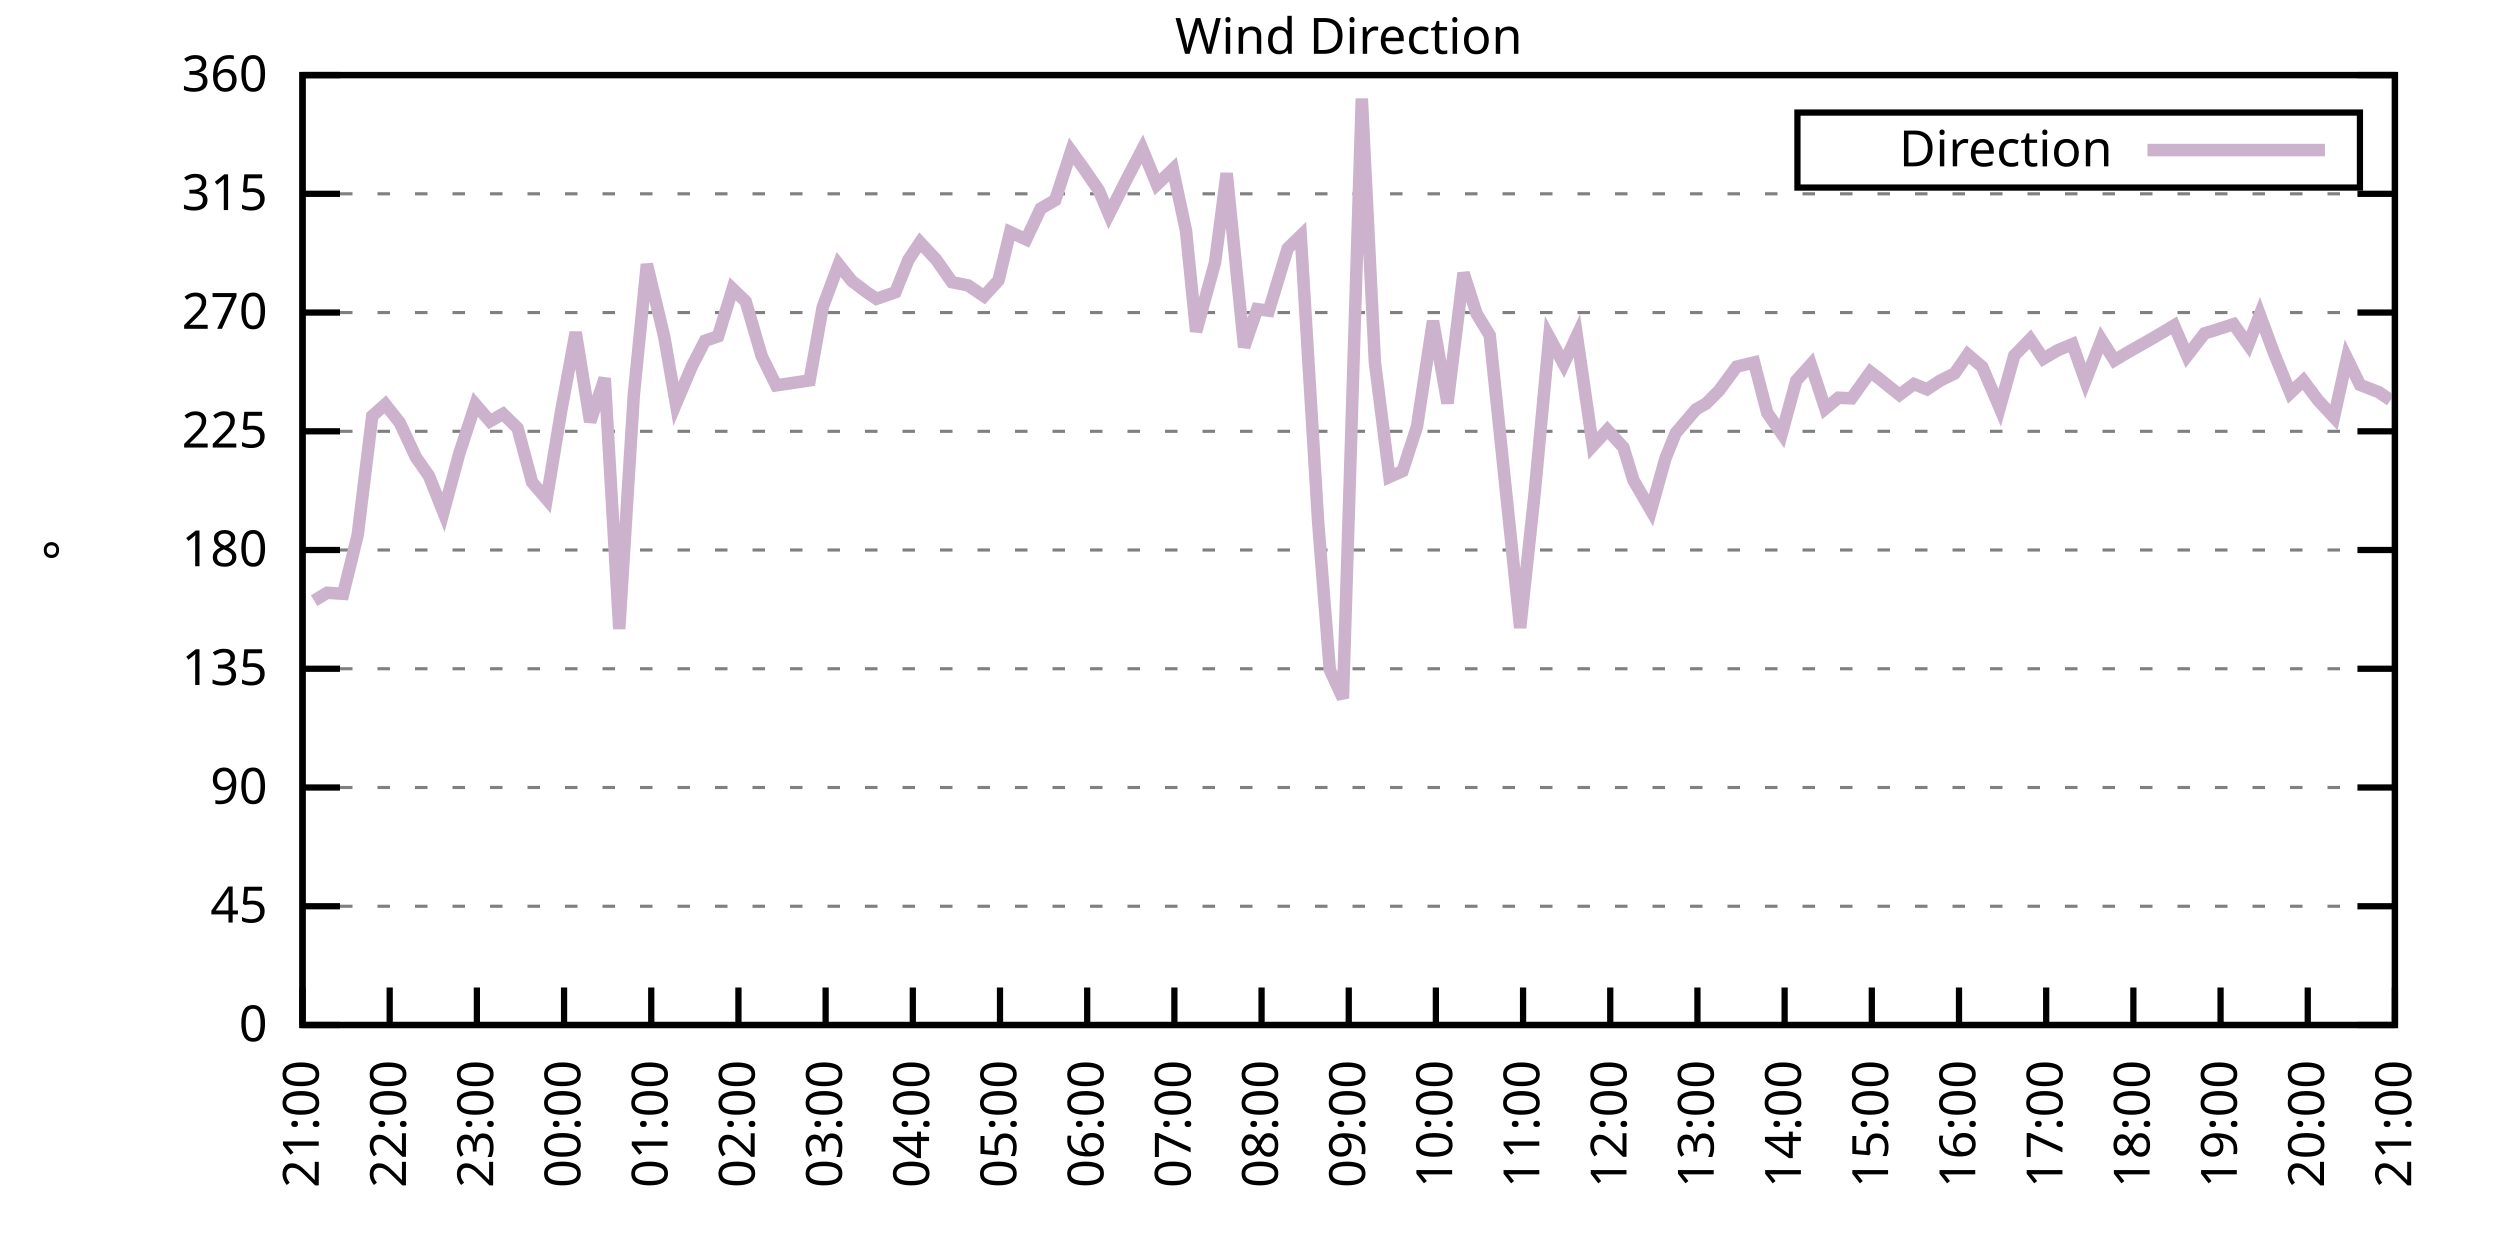
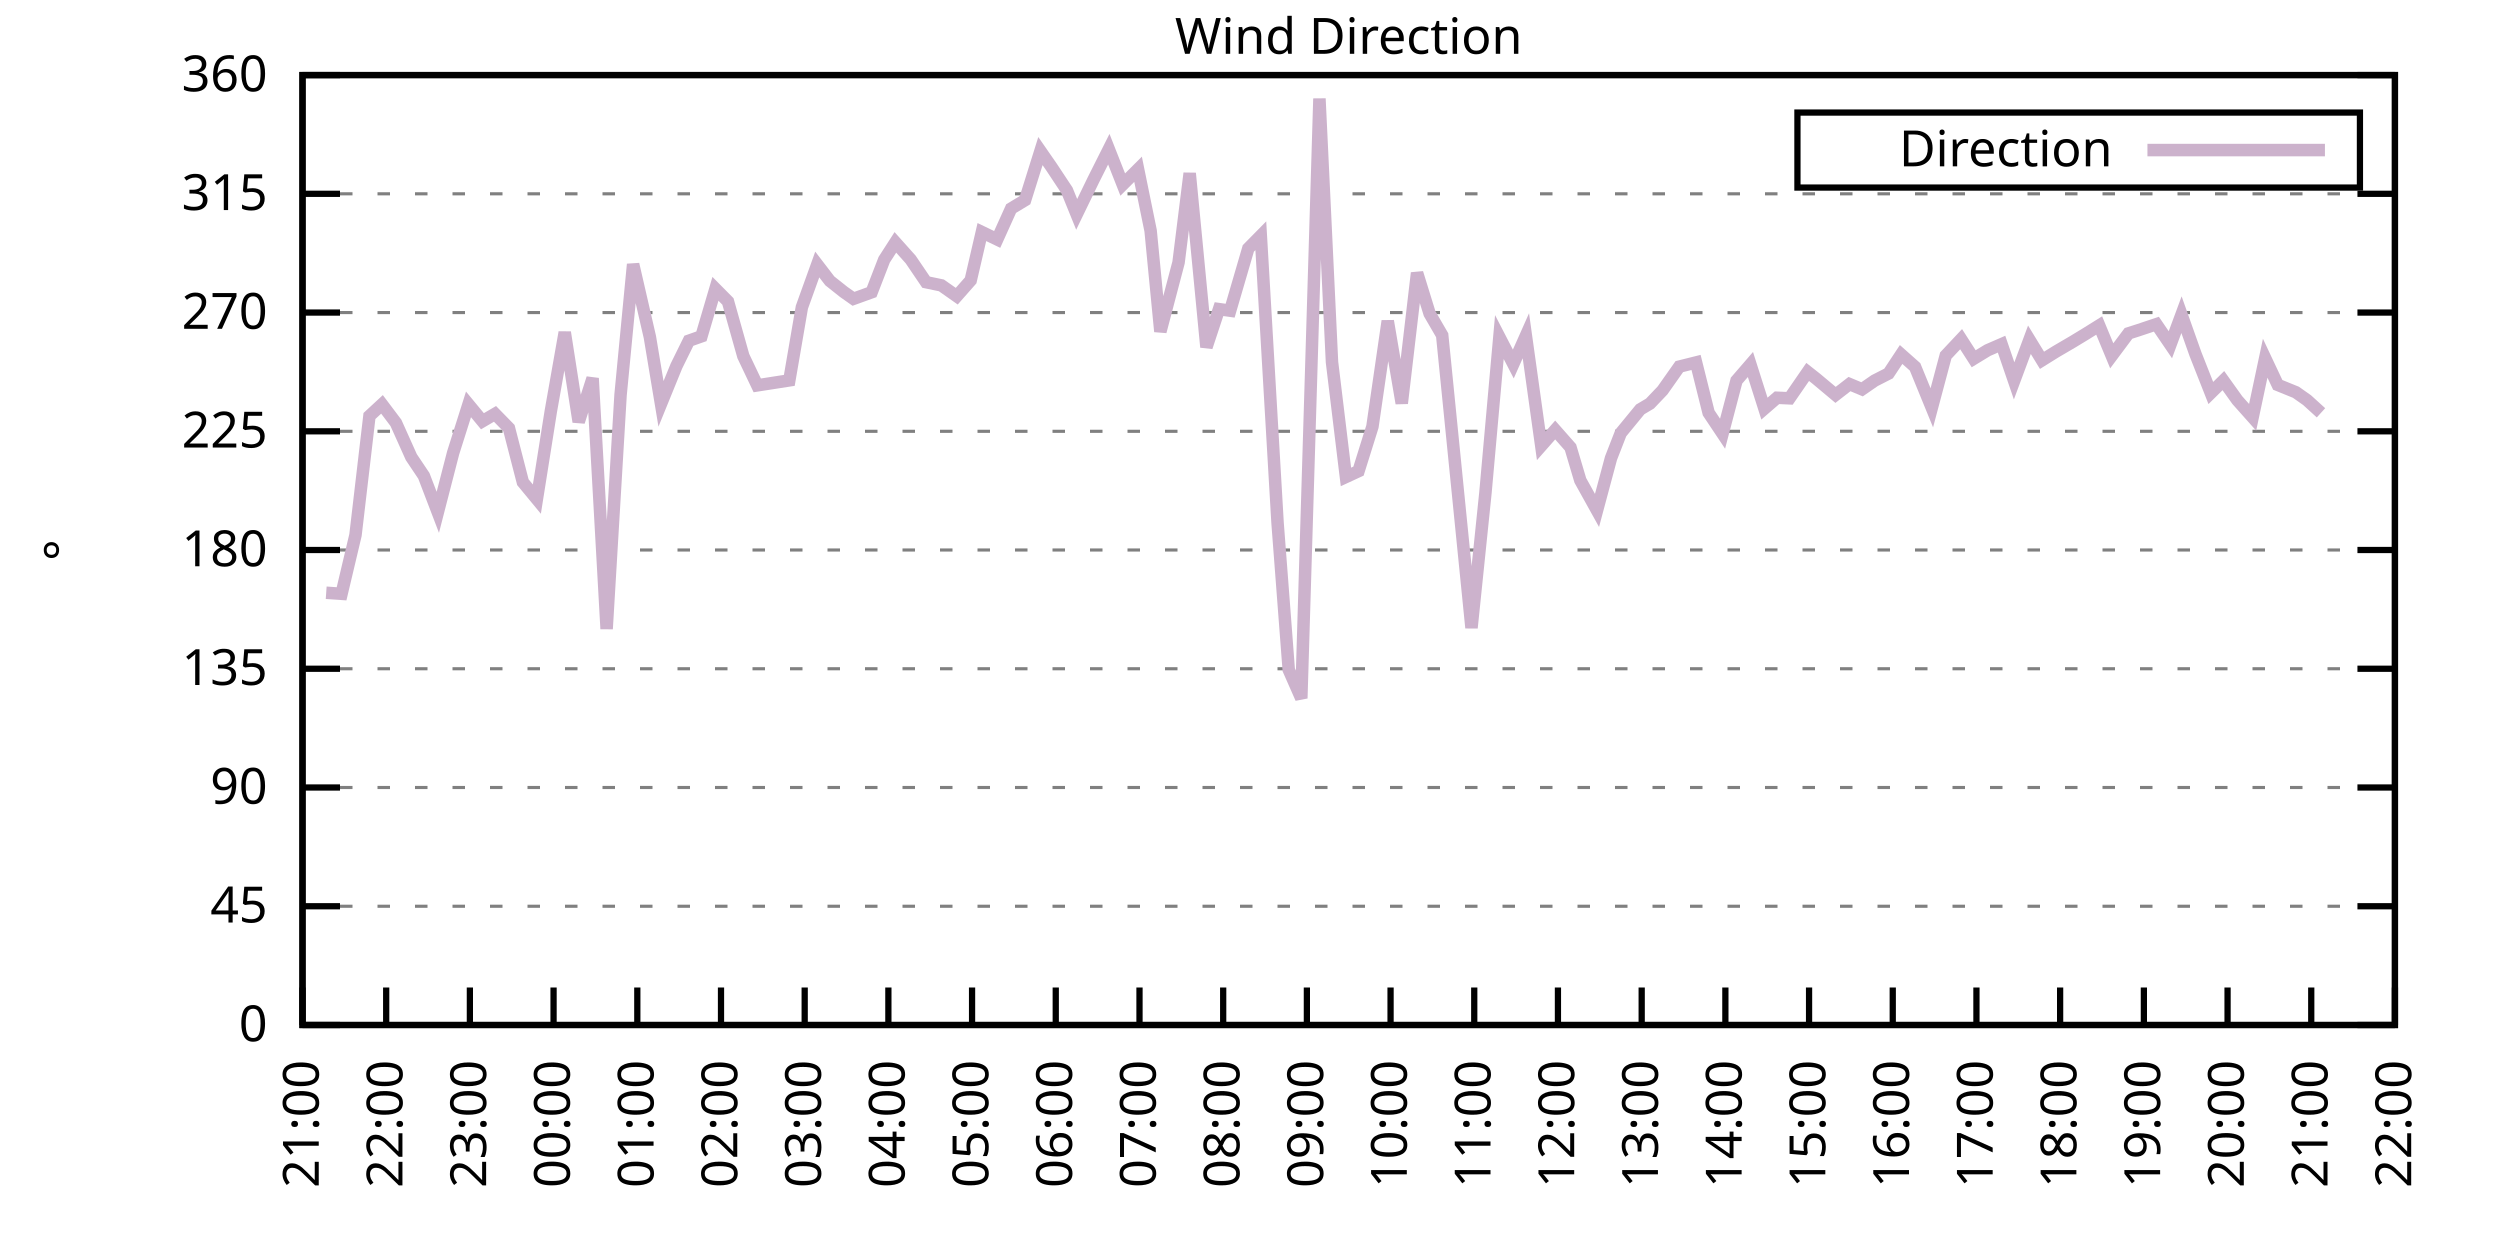
<svg xmlns="http://www.w3.org/2000/svg" xmlns:xlink="http://www.w3.org/1999/xlink" width="400" height="200" viewBox="0 0 400 200">
  <g id="gnuplot_canvas">
    <rect x="0" y="0" width="400" height="200" fill="none" />
    <defs>
      <circle id="gpDot" r="0.5" stroke-width="0.5" stroke="currentColor" />
      <path id="gpPt0" stroke-width="0.333" stroke="currentColor" d="M-1,0 h2 M0,-1 v2" />
      <path id="gpPt1" stroke-width="0.333" stroke="currentColor" d="M-1,-1 L1,1 M1,-1 L-1,1" />
      <path id="gpPt2" stroke-width="0.333" stroke="currentColor" d="M-1,0 L1,0 M0,-1 L0,1 M-1,-1 L1,1 M-1,1 L1,-1" />
      <rect id="gpPt3" stroke-width="0.333" stroke="currentColor" x="-1" y="-1" width="2" height="2" />
      <rect id="gpPt4" stroke-width="0.333" stroke="currentColor" fill="currentColor" x="-1" y="-1" width="2" height="2" />
      <circle id="gpPt5" stroke-width="0.333" stroke="currentColor" cx="0" cy="0" r="1" />
      <use xlink:href="#gpPt5" id="gpPt6" fill="currentColor" stroke="none" />
      <path id="gpPt7" stroke-width="0.333" stroke="currentColor" d="M0,-1.33 L-1.33,0.67 L1.33,0.67 z" />
      <use xlink:href="#gpPt7" id="gpPt8" fill="currentColor" stroke="none" />
      <use xlink:href="#gpPt7" id="gpPt9" stroke="currentColor" transform="rotate(180)" />
      <use xlink:href="#gpPt9" id="gpPt10" fill="currentColor" stroke="none" />
      <use xlink:href="#gpPt3" id="gpPt11" stroke="currentColor" transform="rotate(45)" />
      <use xlink:href="#gpPt11" id="gpPt12" fill="currentColor" stroke="none" />
      <path id="gpPt13" stroke-width="0.333" stroke="currentColor" d="M0,1.330 L1.265,0.411 L0.782,-1.067 L-0.782,-1.076 L-1.265,0.411 z" />
      <use xlink:href="#gpPt13" id="gpPt14" fill="currentColor" stroke="none" />
      <filter id="textbox" filterUnits="objectBoundingBox" x="0" y="0" height="1" width="1">
        <feFlood flood-color="white" flood-opacity="1" result="bgnd" />
        <feComposite in="SourceGraphic" in2="bgnd" operator="atop" />
      </filter>
      <filter id="greybox" filterUnits="objectBoundingBox" x="0" y="0" height="1" width="1">
        <feFlood flood-color="lightgrey" flood-opacity="1" result="grey" />
        <feComposite in="SourceGraphic" in2="grey" operator="atop" />
      </filter>
    </defs>
    <g fill="none" color="white" stroke="currentColor" stroke-width="1.00" stroke-linecap="butt" stroke-linejoin="miter">
</g>
    <g fill="none" color="black" stroke="currentColor" stroke-width="1.00" stroke-linecap="butt" stroke-linejoin="miter">
      <g stroke="none" shape-rendering="crispEdges">
        <polygon fill="rgb(255, 255, 255)" points="48.40,164.00 383.18,164.00 383.18,12.02 48.40,12.02 " />
      </g>
    </g>
    <g fill="none" color="black" stroke="currentColor" stroke-width="1.00" stroke-linecap="butt" stroke-linejoin="miter">
</g>
    <g fill="none" color="black" stroke="black" stroke-width="0.50" stroke-linecap="butt" stroke-linejoin="miter">
</g>
    <g fill="none" color="gray" stroke="currentColor" stroke-width="0.50" stroke-linecap="butt" stroke-linejoin="miter">
      <path stroke="gray" stroke-dasharray="2,4" class="gridline" d="M48.40,164.00 L383.19,164.00  " />
    </g>
    <g fill="none" color="gray" stroke="gray" stroke-width="1.00" stroke-linecap="butt" stroke-linejoin="miter">
</g>
    <g fill="none" color="black" stroke="currentColor" stroke-width="1.00" stroke-linecap="butt" stroke-linejoin="miter">
      <path stroke="black" d="M48.40,164.00 L54.40,164.00 M383.19,164.00 L377.19,164.00  " />
      <g transform="translate(42.80,166.60)" stroke="none" fill="black" font-family="Sans" font-size="8.00" text-anchor="end">
        <text>
          <tspan font-family="Sans"> 0</tspan>
        </text>
      </g>
    </g>
    <g fill="none" color="black" stroke="currentColor" stroke-width="1.00" stroke-linecap="butt" stroke-linejoin="miter">
</g>
    <g fill="none" color="black" stroke="black" stroke-width="0.50" stroke-linecap="butt" stroke-linejoin="miter">
</g>
    <g fill="none" color="gray" stroke="currentColor" stroke-width="0.50" stroke-linecap="butt" stroke-linejoin="miter">
      <path stroke="gray" stroke-dasharray="2,4" class="gridline" d="M48.40,145.00 L383.19,145.00  " />
    </g>
    <g fill="none" color="gray" stroke="gray" stroke-width="1.00" stroke-linecap="butt" stroke-linejoin="miter">
</g>
    <g fill="none" color="black" stroke="currentColor" stroke-width="1.00" stroke-linecap="butt" stroke-linejoin="miter">
      <path stroke="black" d="M48.40,145.00 L54.40,145.00 M383.19,145.00 L377.19,145.00  " />
      <g transform="translate(42.80,147.60)" stroke="none" fill="black" font-family="Sans" font-size="8.00" text-anchor="end">
        <text>
          <tspan font-family="Sans"> 45</tspan>
        </text>
      </g>
    </g>
    <g fill="none" color="black" stroke="currentColor" stroke-width="1.00" stroke-linecap="butt" stroke-linejoin="miter">
</g>
    <g fill="none" color="black" stroke="black" stroke-width="0.50" stroke-linecap="butt" stroke-linejoin="miter">
</g>
    <g fill="none" color="gray" stroke="currentColor" stroke-width="0.50" stroke-linecap="butt" stroke-linejoin="miter">
      <path stroke="gray" stroke-dasharray="2,4" class="gridline" d="M48.40,126.00 L383.19,126.00  " />
    </g>
    <g fill="none" color="gray" stroke="gray" stroke-width="1.00" stroke-linecap="butt" stroke-linejoin="miter">
</g>
    <g fill="none" color="black" stroke="currentColor" stroke-width="1.00" stroke-linecap="butt" stroke-linejoin="miter">
      <path stroke="black" d="M48.40,126.00 L54.40,126.00 M383.19,126.00 L377.19,126.00  " />
      <g transform="translate(42.80,128.60)" stroke="none" fill="black" font-family="Sans" font-size="8.00" text-anchor="end">
        <text>
          <tspan font-family="Sans"> 90</tspan>
        </text>
      </g>
    </g>
    <g fill="none" color="black" stroke="currentColor" stroke-width="1.00" stroke-linecap="butt" stroke-linejoin="miter">
</g>
    <g fill="none" color="black" stroke="black" stroke-width="0.50" stroke-linecap="butt" stroke-linejoin="miter">
</g>
    <g fill="none" color="gray" stroke="currentColor" stroke-width="0.50" stroke-linecap="butt" stroke-linejoin="miter">
      <path stroke="gray" stroke-dasharray="2,4" class="gridline" d="M48.40,107.00 L383.19,107.00  " />
    </g>
    <g fill="none" color="gray" stroke="gray" stroke-width="1.00" stroke-linecap="butt" stroke-linejoin="miter">
</g>
    <g fill="none" color="black" stroke="currentColor" stroke-width="1.00" stroke-linecap="butt" stroke-linejoin="miter">
      <path stroke="black" d="M48.40,107.00 L54.40,107.00 M383.19,107.00 L377.19,107.00  " />
      <g transform="translate(42.80,109.60)" stroke="none" fill="black" font-family="Sans" font-size="8.00" text-anchor="end">
        <text>
          <tspan font-family="Sans"> 135</tspan>
        </text>
      </g>
    </g>
    <g fill="none" color="black" stroke="currentColor" stroke-width="1.00" stroke-linecap="butt" stroke-linejoin="miter">
</g>
    <g fill="none" color="black" stroke="black" stroke-width="0.50" stroke-linecap="butt" stroke-linejoin="miter">
</g>
    <g fill="none" color="gray" stroke="currentColor" stroke-width="0.50" stroke-linecap="butt" stroke-linejoin="miter">
      <path stroke="gray" stroke-dasharray="2,4" class="gridline" d="M48.40,88.00 L383.19,88.00  " />
    </g>
    <g fill="none" color="gray" stroke="gray" stroke-width="1.00" stroke-linecap="butt" stroke-linejoin="miter">
</g>
    <g fill="none" color="black" stroke="currentColor" stroke-width="1.00" stroke-linecap="butt" stroke-linejoin="miter">
      <path stroke="black" d="M48.40,88.00 L54.40,88.00 M383.19,88.00 L377.19,88.00  " />
      <g transform="translate(42.80,90.60)" stroke="none" fill="black" font-family="Sans" font-size="8.00" text-anchor="end">
        <text>
          <tspan font-family="Sans"> 180</tspan>
        </text>
      </g>
    </g>
    <g fill="none" color="black" stroke="currentColor" stroke-width="1.00" stroke-linecap="butt" stroke-linejoin="miter">
</g>
    <g fill="none" color="black" stroke="black" stroke-width="0.50" stroke-linecap="butt" stroke-linejoin="miter">
</g>
    <g fill="none" color="gray" stroke="currentColor" stroke-width="0.50" stroke-linecap="butt" stroke-linejoin="miter">
      <path stroke="gray" stroke-dasharray="2,4" class="gridline" d="M48.40,69.01 L383.19,69.01  " />
    </g>
    <g fill="none" color="gray" stroke="gray" stroke-width="1.00" stroke-linecap="butt" stroke-linejoin="miter">
</g>
    <g fill="none" color="black" stroke="currentColor" stroke-width="1.00" stroke-linecap="butt" stroke-linejoin="miter">
      <path stroke="black" d="M48.40,69.01 L54.40,69.01 M383.19,69.01 L377.19,69.01  " />
      <g transform="translate(42.80,71.61)" stroke="none" fill="black" font-family="Sans" font-size="8.00" text-anchor="end">
        <text>
          <tspan font-family="Sans"> 225</tspan>
        </text>
      </g>
    </g>
    <g fill="none" color="black" stroke="currentColor" stroke-width="1.00" stroke-linecap="butt" stroke-linejoin="miter">
</g>
    <g fill="none" color="black" stroke="black" stroke-width="0.50" stroke-linecap="butt" stroke-linejoin="miter">
</g>
    <g fill="none" color="gray" stroke="currentColor" stroke-width="0.50" stroke-linecap="butt" stroke-linejoin="miter">
      <path stroke="gray" stroke-dasharray="2,4" class="gridline" d="M48.40,50.01 L383.19,50.01  " />
    </g>
    <g fill="none" color="gray" stroke="gray" stroke-width="1.00" stroke-linecap="butt" stroke-linejoin="miter">
</g>
    <g fill="none" color="black" stroke="currentColor" stroke-width="1.00" stroke-linecap="butt" stroke-linejoin="miter">
      <path stroke="black" d="M48.40,50.01 L54.40,50.01 M383.19,50.01 L377.19,50.01  " />
      <g transform="translate(42.80,52.61)" stroke="none" fill="black" font-family="Sans" font-size="8.00" text-anchor="end">
        <text>
          <tspan font-family="Sans"> 270</tspan>
        </text>
      </g>
    </g>
    <g fill="none" color="black" stroke="currentColor" stroke-width="1.00" stroke-linecap="butt" stroke-linejoin="miter">
</g>
    <g fill="none" color="black" stroke="black" stroke-width="0.50" stroke-linecap="butt" stroke-linejoin="miter">
</g>
    <g fill="none" color="gray" stroke="currentColor" stroke-width="0.50" stroke-linecap="butt" stroke-linejoin="miter">
      <path stroke="gray" stroke-dasharray="2,4" class="gridline" d="M48.40,31.01 L383.19,31.01  " />
    </g>
    <g fill="none" color="gray" stroke="gray" stroke-width="1.00" stroke-linecap="butt" stroke-linejoin="miter">
</g>
    <g fill="none" color="black" stroke="currentColor" stroke-width="1.00" stroke-linecap="butt" stroke-linejoin="miter">
      <path stroke="black" d="M48.40,31.01 L54.40,31.01 M383.19,31.01 L377.19,31.01  " />
      <g transform="translate(42.80,33.61)" stroke="none" fill="black" font-family="Sans" font-size="8.00" text-anchor="end">
        <text>
          <tspan font-family="Sans"> 315</tspan>
        </text>
      </g>
    </g>
    <g fill="none" color="black" stroke="currentColor" stroke-width="1.00" stroke-linecap="butt" stroke-linejoin="miter">
</g>
    <g fill="none" color="black" stroke="black" stroke-width="0.50" stroke-linecap="butt" stroke-linejoin="miter">
</g>
    <g fill="none" color="gray" stroke="currentColor" stroke-width="0.50" stroke-linecap="butt" stroke-linejoin="miter">
      <path stroke="gray" stroke-dasharray="2,4" class="gridline" d="M48.40,12.01 L383.19,12.01  " />
    </g>
    <g fill="none" color="gray" stroke="gray" stroke-width="1.00" stroke-linecap="butt" stroke-linejoin="miter">
</g>
    <g fill="none" color="black" stroke="currentColor" stroke-width="1.00" stroke-linecap="butt" stroke-linejoin="miter">
      <path stroke="black" d="M48.40,12.01 L54.40,12.01 M383.19,12.01 L377.19,12.01  " />
      <g transform="translate(42.80,14.61)" stroke="none" fill="black" font-family="Sans" font-size="8.00" text-anchor="end">
        <text>
          <tspan font-family="Sans"> 360</tspan>
        </text>
      </g>
    </g>
    <g fill="none" color="black" stroke="currentColor" stroke-width="1.00" stroke-linecap="butt" stroke-linejoin="miter">
      <path stroke="black" d="M48.40,164.00 L48.40,158.00  " />
      <g transform="translate(51.00,169.60) rotate(270.00)" stroke="none" fill="black" font-family="Sans" font-size="8.00" text-anchor="end">
        <text>
          <tspan font-family="Sans">21:00</tspan>
        </text>
      </g>
    </g>
    <g fill="none" color="black" stroke="currentColor" stroke-width="1.00" stroke-linecap="butt" stroke-linejoin="miter">
-       <path stroke="black" d="M62.35,164.00 L62.35,158.00  " />
-       <g transform="translate(64.95,169.60) rotate(270.00)" stroke="none" fill="black" font-family="Sans" font-size="8.00" text-anchor="end">
+       <path stroke="black" d="M61.79,164.00 L61.79,158.00  " />
+       <g transform="translate(64.39,169.60) rotate(270.00)" stroke="none" fill="black" font-family="Sans" font-size="8.00" text-anchor="end">
        <text>
          <tspan font-family="Sans">22:00</tspan>
        </text>
      </g>
    </g>
    <g fill="none" color="black" stroke="currentColor" stroke-width="1.00" stroke-linecap="butt" stroke-linejoin="miter">
-       <path stroke="black" d="M76.30,164.00 L76.30,158.00  " />
-       <g transform="translate(78.90,169.60) rotate(270.00)" stroke="none" fill="black" font-family="Sans" font-size="8.00" text-anchor="end">
+       <path stroke="black" d="M75.18,164.00 L75.18,158.00  " />
+       <g transform="translate(77.78,169.60) rotate(270.00)" stroke="none" fill="black" font-family="Sans" font-size="8.00" text-anchor="end">
        <text>
          <tspan font-family="Sans">23:00</tspan>
        </text>
      </g>
    </g>
    <g fill="none" color="black" stroke="currentColor" stroke-width="1.00" stroke-linecap="butt" stroke-linejoin="miter">
-       <path stroke="black" d="M90.25,164.00 L90.25,158.00  " />
-       <g transform="translate(92.85,169.60) rotate(270.00)" stroke="none" fill="black" font-family="Sans" font-size="8.00" text-anchor="end">
+       <path stroke="black" d="M88.57,164.00 L88.57,158.00  " />
+       <g transform="translate(91.17,169.60) rotate(270.00)" stroke="none" fill="black" font-family="Sans" font-size="8.00" text-anchor="end">
        <text>
          <tspan font-family="Sans">00:00</tspan>
        </text>
      </g>
    </g>
    <g fill="none" color="black" stroke="currentColor" stroke-width="1.00" stroke-linecap="butt" stroke-linejoin="miter">
-       <path stroke="black" d="M104.20,164.00 L104.20,158.00  " />
-       <g transform="translate(106.80,169.60) rotate(270.00)" stroke="none" fill="black" font-family="Sans" font-size="8.00" text-anchor="end">
+       <path stroke="black" d="M101.97,164.00 L101.97,158.00  " />
+       <g transform="translate(104.57,169.60) rotate(270.00)" stroke="none" fill="black" font-family="Sans" font-size="8.00" text-anchor="end">
        <text>
          <tspan font-family="Sans">01:00</tspan>
        </text>
      </g>
    </g>
    <g fill="none" color="black" stroke="currentColor" stroke-width="1.00" stroke-linecap="butt" stroke-linejoin="miter">
-       <path stroke="black" d="M118.15,164.00 L118.15,158.00  " />
-       <g transform="translate(120.75,169.60) rotate(270.00)" stroke="none" fill="black" font-family="Sans" font-size="8.00" text-anchor="end">
+       <path stroke="black" d="M115.36,164.00 L115.36,158.00  " />
+       <g transform="translate(117.96,169.60) rotate(270.00)" stroke="none" fill="black" font-family="Sans" font-size="8.00" text-anchor="end">
        <text>
          <tspan font-family="Sans">02:00</tspan>
        </text>
      </g>
    </g>
    <g fill="none" color="black" stroke="currentColor" stroke-width="1.00" stroke-linecap="butt" stroke-linejoin="miter">
-       <path stroke="black" d="M132.10,164.00 L132.10,158.00  " />
-       <g transform="translate(134.70,169.60) rotate(270.00)" stroke="none" fill="black" font-family="Sans" font-size="8.00" text-anchor="end">
+       <path stroke="black" d="M128.75,164.00 L128.75,158.00  " />
+       <g transform="translate(131.35,169.60) rotate(270.00)" stroke="none" fill="black" font-family="Sans" font-size="8.00" text-anchor="end">
        <text>
          <tspan font-family="Sans">03:00</tspan>
        </text>
      </g>
    </g>
    <g fill="none" color="black" stroke="currentColor" stroke-width="1.00" stroke-linecap="butt" stroke-linejoin="miter">
-       <path stroke="black" d="M146.05,164.00 L146.05,158.00  " />
-       <g transform="translate(148.65,169.60) rotate(270.00)" stroke="none" fill="black" font-family="Sans" font-size="8.00" text-anchor="end">
+       <path stroke="black" d="M142.14,164.00 L142.14,158.00  " />
+       <g transform="translate(144.74,169.60) rotate(270.00)" stroke="none" fill="black" font-family="Sans" font-size="8.00" text-anchor="end">
        <text>
          <tspan font-family="Sans">04:00</tspan>
        </text>
      </g>
    </g>
    <g fill="none" color="black" stroke="currentColor" stroke-width="1.00" stroke-linecap="butt" stroke-linejoin="miter">
-       <path stroke="black" d="M160.00,164.00 L160.00,158.00  " />
-       <g transform="translate(162.60,169.60) rotate(270.00)" stroke="none" fill="black" font-family="Sans" font-size="8.00" text-anchor="end">
+       <path stroke="black" d="M155.53,164.00 L155.53,158.00  " />
+       <g transform="translate(158.13,169.60) rotate(270.00)" stroke="none" fill="black" font-family="Sans" font-size="8.00" text-anchor="end">
        <text>
          <tspan font-family="Sans">05:00</tspan>
        </text>
      </g>
    </g>
    <g fill="none" color="black" stroke="currentColor" stroke-width="1.00" stroke-linecap="butt" stroke-linejoin="miter">
-       <path stroke="black" d="M173.95,164.00 L173.95,158.00  " />
-       <g transform="translate(176.55,169.60) rotate(270.00)" stroke="none" fill="black" font-family="Sans" font-size="8.00" text-anchor="end">
+       <path stroke="black" d="M168.92,164.00 L168.92,158.00  " />
+       <g transform="translate(171.52,169.60) rotate(270.00)" stroke="none" fill="black" font-family="Sans" font-size="8.00" text-anchor="end">
        <text>
          <tspan font-family="Sans">06:00</tspan>
        </text>
      </g>
    </g>
    <g fill="none" color="black" stroke="currentColor" stroke-width="1.00" stroke-linecap="butt" stroke-linejoin="miter">
-       <path stroke="black" d="M187.90,164.00 L187.90,158.00  " />
-       <g transform="translate(190.50,169.60) rotate(270.00)" stroke="none" fill="black" font-family="Sans" font-size="8.00" text-anchor="end">
+       <path stroke="black" d="M182.32,164.00 L182.32,158.00  " />
+       <g transform="translate(184.92,169.60) rotate(270.00)" stroke="none" fill="black" font-family="Sans" font-size="8.00" text-anchor="end">
        <text>
          <tspan font-family="Sans">07:00</tspan>
        </text>
      </g>
    </g>
    <g fill="none" color="black" stroke="currentColor" stroke-width="1.00" stroke-linecap="butt" stroke-linejoin="miter">
-       <path stroke="black" d="M201.85,164.00 L201.85,158.00  " />
-       <g transform="translate(204.45,169.60) rotate(270.00)" stroke="none" fill="black" font-family="Sans" font-size="8.00" text-anchor="end">
+       <path stroke="black" d="M195.71,164.00 L195.71,158.00  " />
+       <g transform="translate(198.31,169.60) rotate(270.00)" stroke="none" fill="black" font-family="Sans" font-size="8.00" text-anchor="end">
        <text>
          <tspan font-family="Sans">08:00</tspan>
        </text>
      </g>
    </g>
    <g fill="none" color="black" stroke="currentColor" stroke-width="1.00" stroke-linecap="butt" stroke-linejoin="miter">
-       <path stroke="black" d="M215.80,164.00 L215.80,158.00  " />
-       <g transform="translate(218.40,169.60) rotate(270.00)" stroke="none" fill="black" font-family="Sans" font-size="8.00" text-anchor="end">
+       <path stroke="black" d="M209.10,164.00 L209.10,158.00  " />
+       <g transform="translate(211.70,169.60) rotate(270.00)" stroke="none" fill="black" font-family="Sans" font-size="8.00" text-anchor="end">
        <text>
          <tspan font-family="Sans">09:00</tspan>
        </text>
      </g>
    </g>
    <g fill="none" color="black" stroke="currentColor" stroke-width="1.00" stroke-linecap="butt" stroke-linejoin="miter">
-       <path stroke="black" d="M229.74,164.00 L229.74,158.00  " />
-       <g transform="translate(232.34,169.60) rotate(270.00)" stroke="none" fill="black" font-family="Sans" font-size="8.00" text-anchor="end">
+       <path stroke="black" d="M222.49,164.00 L222.49,158.00  " />
+       <g transform="translate(225.09,169.60) rotate(270.00)" stroke="none" fill="black" font-family="Sans" font-size="8.00" text-anchor="end">
        <text>
          <tspan font-family="Sans">10:00</tspan>
        </text>
      </g>
    </g>
    <g fill="none" color="black" stroke="currentColor" stroke-width="1.00" stroke-linecap="butt" stroke-linejoin="miter">
-       <path stroke="black" d="M243.69,164.00 L243.69,158.00  " />
-       <g transform="translate(246.29,169.60) rotate(270.00)" stroke="none" fill="black" font-family="Sans" font-size="8.00" text-anchor="end">
+       <path stroke="black" d="M235.88,164.00 L235.88,158.00  " />
+       <g transform="translate(238.48,169.60) rotate(270.00)" stroke="none" fill="black" font-family="Sans" font-size="8.00" text-anchor="end">
        <text>
          <tspan font-family="Sans">11:00</tspan>
        </text>
      </g>
    </g>
    <g fill="none" color="black" stroke="currentColor" stroke-width="1.00" stroke-linecap="butt" stroke-linejoin="miter">
-       <path stroke="black" d="M257.64,164.00 L257.64,158.00  " />
-       <g transform="translate(260.24,169.60) rotate(270.00)" stroke="none" fill="black" font-family="Sans" font-size="8.00" text-anchor="end">
+       <path stroke="black" d="M249.27,164.00 L249.27,158.00  " />
+       <g transform="translate(251.87,169.60) rotate(270.00)" stroke="none" fill="black" font-family="Sans" font-size="8.00" text-anchor="end">
        <text>
          <tspan font-family="Sans">12:00</tspan>
        </text>
      </g>
    </g>
    <g fill="none" color="black" stroke="currentColor" stroke-width="1.00" stroke-linecap="butt" stroke-linejoin="miter">
-       <path stroke="black" d="M271.59,164.00 L271.59,158.00  " />
-       <g transform="translate(274.19,169.60) rotate(270.00)" stroke="none" fill="black" font-family="Sans" font-size="8.00" text-anchor="end">
+       <path stroke="black" d="M262.67,164.00 L262.67,158.00  " />
+       <g transform="translate(265.27,169.60) rotate(270.00)" stroke="none" fill="black" font-family="Sans" font-size="8.00" text-anchor="end">
        <text>
          <tspan font-family="Sans">13:00</tspan>
        </text>
      </g>
    </g>
    <g fill="none" color="black" stroke="currentColor" stroke-width="1.00" stroke-linecap="butt" stroke-linejoin="miter">
-       <path stroke="black" d="M285.54,164.00 L285.54,158.00  " />
-       <g transform="translate(288.14,169.60) rotate(270.00)" stroke="none" fill="black" font-family="Sans" font-size="8.00" text-anchor="end">
+       <path stroke="black" d="M276.06,164.00 L276.06,158.00  " />
+       <g transform="translate(278.66,169.60) rotate(270.00)" stroke="none" fill="black" font-family="Sans" font-size="8.00" text-anchor="end">
        <text>
          <tspan font-family="Sans">14:00</tspan>
        </text>
      </g>
    </g>
    <g fill="none" color="black" stroke="currentColor" stroke-width="1.00" stroke-linecap="butt" stroke-linejoin="miter">
-       <path stroke="black" d="M299.49,164.00 L299.49,158.00  " />
-       <g transform="translate(302.09,169.60) rotate(270.00)" stroke="none" fill="black" font-family="Sans" font-size="8.00" text-anchor="end">
+       <path stroke="black" d="M289.45,164.00 L289.45,158.00  " />
+       <g transform="translate(292.05,169.60) rotate(270.00)" stroke="none" fill="black" font-family="Sans" font-size="8.00" text-anchor="end">
        <text>
          <tspan font-family="Sans">15:00</tspan>
        </text>
      </g>
    </g>
    <g fill="none" color="black" stroke="currentColor" stroke-width="1.00" stroke-linecap="butt" stroke-linejoin="miter">
-       <path stroke="black" d="M313.44,164.00 L313.44,158.00  " />
-       <g transform="translate(316.04,169.60) rotate(270.00)" stroke="none" fill="black" font-family="Sans" font-size="8.00" text-anchor="end">
+       <path stroke="black" d="M302.84,164.00 L302.84,158.00  " />
+       <g transform="translate(305.44,169.60) rotate(270.00)" stroke="none" fill="black" font-family="Sans" font-size="8.00" text-anchor="end">
        <text>
          <tspan font-family="Sans">16:00</tspan>
        </text>
      </g>
    </g>
    <g fill="none" color="black" stroke="currentColor" stroke-width="1.00" stroke-linecap="butt" stroke-linejoin="miter">
-       <path stroke="black" d="M327.39,164.00 L327.39,158.00  " />
-       <g transform="translate(329.99,169.60) rotate(270.00)" stroke="none" fill="black" font-family="Sans" font-size="8.00" text-anchor="end">
+       <path stroke="black" d="M316.23,164.00 L316.23,158.00  " />
+       <g transform="translate(318.83,169.60) rotate(270.00)" stroke="none" fill="black" font-family="Sans" font-size="8.00" text-anchor="end">
        <text>
          <tspan font-family="Sans">17:00</tspan>
        </text>
      </g>
    </g>
    <g fill="none" color="black" stroke="currentColor" stroke-width="1.00" stroke-linecap="butt" stroke-linejoin="miter">
-       <path stroke="black" d="M341.34,164.00 L341.34,158.00  " />
-       <g transform="translate(343.94,169.60) rotate(270.00)" stroke="none" fill="black" font-family="Sans" font-size="8.00" text-anchor="end">
+       <path stroke="black" d="M329.62,164.00 L329.62,158.00  " />
+       <g transform="translate(332.22,169.60) rotate(270.00)" stroke="none" fill="black" font-family="Sans" font-size="8.00" text-anchor="end">
        <text>
          <tspan font-family="Sans">18:00</tspan>
        </text>
      </g>
    </g>
    <g fill="none" color="black" stroke="currentColor" stroke-width="1.00" stroke-linecap="butt" stroke-linejoin="miter">
-       <path stroke="black" d="M355.29,164.00 L355.29,158.00  " />
-       <g transform="translate(357.89,169.60) rotate(270.00)" stroke="none" fill="black" font-family="Sans" font-size="8.00" text-anchor="end">
+       <path stroke="black" d="M343.02,164.00 L343.02,158.00  " />
+       <g transform="translate(345.62,169.60) rotate(270.00)" stroke="none" fill="black" font-family="Sans" font-size="8.00" text-anchor="end">
        <text>
          <tspan font-family="Sans">19:00</tspan>
        </text>
      </g>
    </g>
    <g fill="none" color="black" stroke="currentColor" stroke-width="1.00" stroke-linecap="butt" stroke-linejoin="miter">
-       <path stroke="black" d="M369.24,164.00 L369.24,158.00  " />
-       <g transform="translate(371.84,169.60) rotate(270.00)" stroke="none" fill="black" font-family="Sans" font-size="8.00" text-anchor="end">
+       <path stroke="black" d="M356.41,164.00 L356.41,158.00  " />
+       <g transform="translate(359.01,169.60) rotate(270.00)" stroke="none" fill="black" font-family="Sans" font-size="8.00" text-anchor="end">
        <text>
          <tspan font-family="Sans">20:00</tspan>
+         </text>
+       </g>
+     </g>
+     <g fill="none" color="black" stroke="currentColor" stroke-width="1.00" stroke-linecap="butt" stroke-linejoin="miter">
+       <path stroke="black" d="M369.80,164.00 L369.80,158.00  " />
+       <g transform="translate(372.40,169.60) rotate(270.00)" stroke="none" fill="black" font-family="Sans" font-size="8.00" text-anchor="end">
+         <text>
+           <tspan font-family="Sans">21:00</tspan>
        </text>
      </g>
    </g>
    <g fill="none" color="black" stroke="currentColor" stroke-width="1.00" stroke-linecap="butt" stroke-linejoin="miter">
      <path stroke="black" d="M383.19,164.00 L383.19,158.00  " />
      <g transform="translate(385.79,169.60) rotate(270.00)" stroke="none" fill="black" font-family="Sans" font-size="8.00" text-anchor="end">
        <text>
-           <tspan font-family="Sans">21:00</tspan>
+           <tspan font-family="Sans">22:00</tspan>
        </text>
      </g>
    </g>
    <g fill="none" color="black" stroke="currentColor" stroke-width="1.00" stroke-linecap="butt" stroke-linejoin="miter">
</g>
    <g fill="none" color="black" stroke="currentColor" stroke-width="1.00" stroke-linecap="butt" stroke-linejoin="miter">
      <path stroke="black" d="M48.40,12.01 L48.40,164.00 L383.19,164.00 L383.19,12.01 L48.40,12.01 Z  " />
    </g>
    <g fill="none" color="black" stroke="currentColor" stroke-width="1.00" stroke-linecap="butt" stroke-linejoin="miter">
</g>
    <g fill="none" color="black" stroke="currentColor" stroke-width="1.00" stroke-linecap="butt" stroke-linejoin="miter">
      <path stroke="black" d="M287.59,30.01 L287.59,18.01 L377.59,18.01 L377.59,30.01 L287.59,30.01 Z  " />
    </g>
    <g id="Wind_direction_plot_1">
      <g fill="none" color="white" stroke="black" stroke-width="2.00" stroke-linecap="butt" stroke-linejoin="miter">
</g>
      <g fill="none" color="black" stroke="currentColor" stroke-width="2.00" stroke-linecap="butt" stroke-linejoin="miter">
        <g transform="translate(337.99,26.61)" stroke="none" fill="black" font-family="Sans" font-size="8.00" text-anchor="end">
          <text>
            <tspan font-family="Sans">Direction</tspan>
          </text>
        </g>
      </g>
      <g fill="none" color="black" stroke="currentColor" stroke-width="2.00" stroke-linecap="butt" stroke-linejoin="miter">
-         <path stroke="rgb(204, 178, 204)" d="M343.59,24.01 L371.99,24.01 M50.26,96.11 L52.35,94.84 L54.91,95.01 L57.23,85.60 L59.56,66.56 L61.65,64.70   L63.98,67.66 L66.53,73.14 L68.63,76.14 L70.95,81.97 L73.51,72.47 L76.07,64.70 L78.39,67.40 L80.48,66.22   L82.81,68.50 L85.13,77.15 L87.46,79.86 L89.78,65.80 L92.11,53.17 L94.43,67.49 L96.76,60.52 L99.08,100.63   L101.41,63.18 L103.50,42.28 L106.29,53.93 L108.15,64.62 L110.71,58.58 L112.80,54.52 L114.89,53.81 L117.22,46.21   L119.31,48.23 L121.87,56.97 L124.19,61.66 L129.54,60.86 L131.63,49.16 L134.19,42.32 L136.28,44.94 L138.61,46.71   L140.23,47.81 L143.26,46.76 L145.35,41.56 L147.21,38.78 L149.77,41.52 L152.32,45.15 L154.88,45.66 L157.44,47.39   L159.76,44.86 L161.62,37.13 L164.18,38.31 L166.51,33.37 L168.83,32.02 L171.39,24.17 L173.25,26.74 L175.81,30.46   L177.43,34.30 L180.22,28.77 L182.78,23.87 L185.11,29.53 L187.66,27.08 L189.76,36.92 L191.38,53.05 L194.41,41.99   L196.27,27.72 L199.06,55.54 L201.15,49.46 L203.01,49.71 L206.03,39.75 L208.12,37.72 L210.91,83.66 L212.77,107.17   L214.87,111.73 L217.89,15.77 L219.98,57.94 L222.30,76.31 L224.40,75.38 L226.72,68.25 L229.28,51.36 L231.60,64.53   L234.16,43.67 L236.25,50.18 L238.35,53.64 L243.23,100.46 L245.55,78.84 L247.88,53.93 L250.20,58.24 L252.30,53.72   L254.85,71.33 L257.18,68.80 L259.74,71.58 L261.36,76.86 L264.15,81.67 L266.48,73.31 L268.11,69.30 L271.36,65.50   L272.99,64.57 L275.08,62.46 L277.87,58.66 L280.66,57.99 L282.75,66.05 L285.08,69.39 L287.40,60.90 L289.73,58.32   L292.05,65.38 L294.15,63.64 L296.24,63.73 L299.26,59.51 L300.65,60.56 L303.91,63.18 L306.23,61.45 L308.33,62.29   L310.42,60.90 L312.74,59.76 L314.84,56.72 L317.16,58.70 L319.95,65.25 L322.28,56.89 L324.83,54.27 L326.93,57.40   L329.25,56.04 L331.58,55.07 L333.67,60.94 L336.23,54.36 L338.32,57.65 L340.64,56.26 L343.43,54.69 L345.53,53.47   L347.85,52.08 L349.94,56.93 L352.73,53.34 L354.36,52.84 L357.38,51.87 L359.71,55.16 L361.57,50.35 L363.89,56.64   L366.45,62.88 L368.54,60.90 L370.87,64.02 L373.43,66.77 L375.52,57.31 L377.61,61.58 L380.63,62.76 L382.49,64.02    " />
+         <path stroke="rgb(204, 178, 204)" d="M343.59,24.01 L371.99,24.01 M52.19,94.84 L54.65,95.01 L56.88,85.60 L59.11,66.56 L61.12,64.70 L63.35,67.66   L65.81,73.14 L67.82,76.14 L70.05,81.97 L72.50,72.47 L74.96,64.70 L77.19,67.40 L79.20,66.22 L81.43,68.50   L83.66,77.15 L85.90,79.86 L88.13,65.80 L90.36,53.17 L92.59,67.49 L94.82,60.52 L97.06,100.63 L99.29,63.18   L101.30,42.28 L103.98,53.93 L105.76,64.62 L108.22,58.58 L110.22,54.52 L112.23,53.81 L114.47,46.21 L116.47,48.23   L118.93,56.97 L121.16,61.66 L126.29,60.86 L128.30,49.16 L130.76,42.32 L132.77,44.94 L135.00,46.71 L136.56,47.81   L139.46,46.76 L141.47,41.56 L143.26,38.78 L145.71,41.52 L148.17,45.15 L150.62,45.66 L153.08,47.39 L155.31,44.86   L157.10,37.13 L159.55,38.31 L161.78,33.37 L164.01,32.02 L166.47,24.17 L168.25,26.74 L170.71,30.46 L172.27,34.30   L174.95,28.77 L177.41,23.87 L179.64,29.53 L182.09,27.08 L184.10,36.92 L185.66,53.05 L188.57,41.99 L190.35,27.72   L193.03,55.54 L195.04,49.46 L196.82,49.71 L199.73,39.75 L201.73,37.72 L204.41,83.66 L206.20,107.17 L208.21,111.73   L211.11,15.77 L213.12,57.94 L215.35,76.31 L217.36,75.38 L219.59,68.25 L222.04,51.36 L224.28,64.53 L226.73,43.67   L228.74,50.18 L230.75,53.64 L235.44,100.46 L237.67,78.84 L239.90,53.93 L242.13,58.24 L244.14,53.72 L246.60,71.33   L248.83,68.80 L251.28,71.58 L252.85,76.86 L255.52,81.67 L257.76,73.31 L259.32,69.30 L262.44,65.50 L264.00,64.57   L266.01,62.46 L268.69,58.66 L271.37,57.99 L273.38,66.05 L275.61,69.39 L277.84,60.90 L280.07,58.32 L282.31,65.38   L284.32,63.64 L286.32,63.73 L289.23,59.51 L290.56,60.56 L293.69,63.18 L295.92,61.45 L297.93,62.29 L299.94,60.90   L302.17,59.76 L304.18,56.72 L306.41,58.70 L309.09,65.25 L311.32,56.89 L313.78,54.27 L315.79,57.40 L318.02,56.04   L320.25,55.07 L322.26,60.94 L324.71,54.36 L326.72,57.65 L328.95,56.26 L331.63,54.69 L333.64,53.47 L335.87,52.08   L337.88,56.93 L340.56,53.34 L342.12,52.84 L345.02,51.87 L347.26,55.16 L349.04,50.35 L351.27,56.64 L353.73,62.88   L355.74,60.90 L357.97,64.02 L360.42,66.77 L362.43,57.31 L364.44,61.58 L367.34,62.76 L369.13,64.02 L371.36,66.05    " />
      </g>
    </g>
    <g fill="none" color="black" stroke="currentColor" stroke-width="2.00" stroke-linecap="butt" stroke-linejoin="miter">
</g>
    <g fill="none" color="black" stroke="black" stroke-width="1.00" stroke-linecap="butt" stroke-linejoin="miter">
</g>
    <g fill="none" color="black" stroke="currentColor" stroke-width="1.00" stroke-linecap="butt" stroke-linejoin="miter">
      <path stroke="black" d="M48.40,12.01 L48.40,164.00 L383.19,164.00 L383.19,12.01 L48.40,12.01 Z  " />
      <g transform="translate(12.80,88.01) rotate(270.00)" stroke="none" fill="black" font-family="Sans" font-size="8.00" text-anchor="middle">
        <text>
          <tspan font-family="Sans">°</tspan>
        </text>
      </g>
    </g>
    <g fill="none" color="black" stroke="currentColor" stroke-width="1.00" stroke-linecap="butt" stroke-linejoin="miter">
</g>
    <g fill="none" color="black" stroke="currentColor" stroke-width="1.00" stroke-linecap="butt" stroke-linejoin="miter">
      <g transform="translate(215.79,8.61)" stroke="none" fill="black" font-family="Sans" font-size="8.00" text-anchor="middle">
        <text>
          <tspan font-family="Sans">Wind Direction</tspan>
        </text>
      </g>
    </g>
    <g fill="none" color="black" stroke="currentColor" stroke-width="1.00" stroke-linecap="butt" stroke-linejoin="miter">
</g>
  </g>
</svg>
